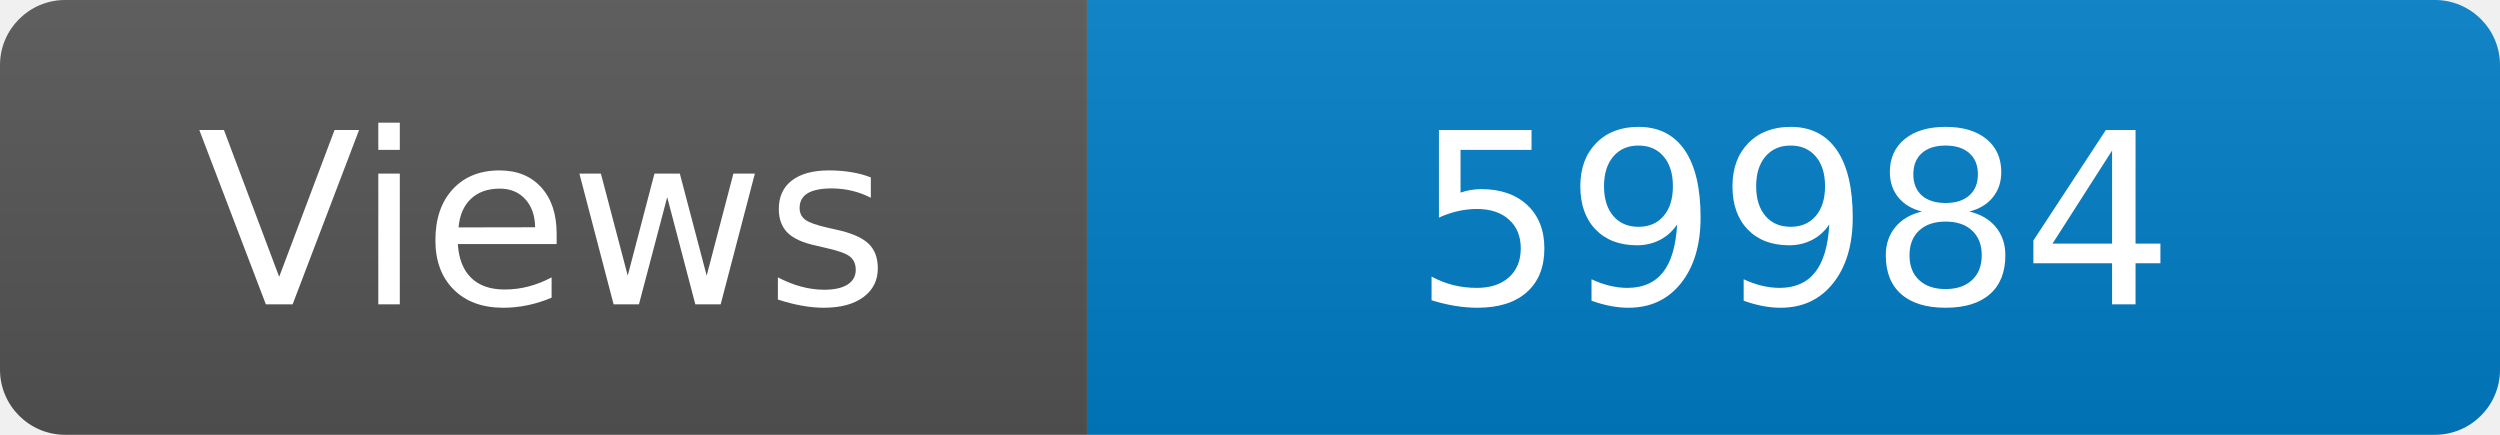
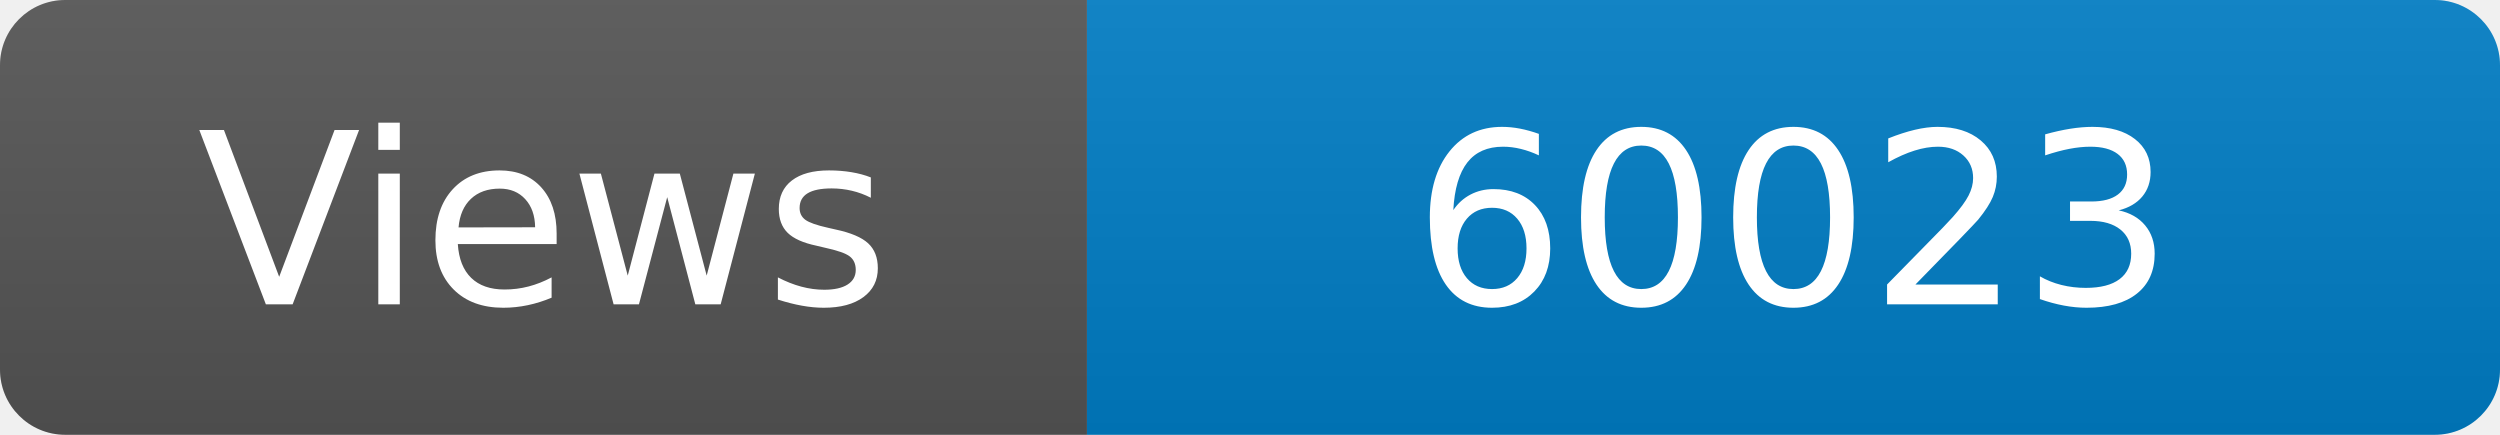
<svg xmlns="http://www.w3.org/2000/svg" width="115" height="20" role="img" aria-label="Maintained?: yes">
  <linearGradient id="s" x2="0" y2="100%">
    <stop offset="0" stop-color="#bbb" stop-opacity=".1" />
    <stop offset="1" stop-opacity=".1" />
  </linearGradient>
  <clipPath id="r">
    <rect width="115" height="20" rx="3" fill="#fff" />
  </clipPath>
  <g clip-path="url(#r)">
    <rect width="50" height="20" fill="#555" />
    <rect x="50" width="160" height="20" fill="#007ec6" />
    <rect width="115" height="20" fill="url(#s)" />
  </g>
  <g fill="#fff" text-anchor="middle" font-family="Verdana,Geneva,DejaVu Sans,sans-serif" font-size="110">
    <text x="250" y="140" transform="scale(.1)" fill="#fff">Views</text>
-     <text x="825" y="140" transform="scale(.1)" fill="#fff">59984</text>
+     <text x="825" y="140" transform="scale(.1)" fill="#fff">60023</text>
  </g>
</svg>
